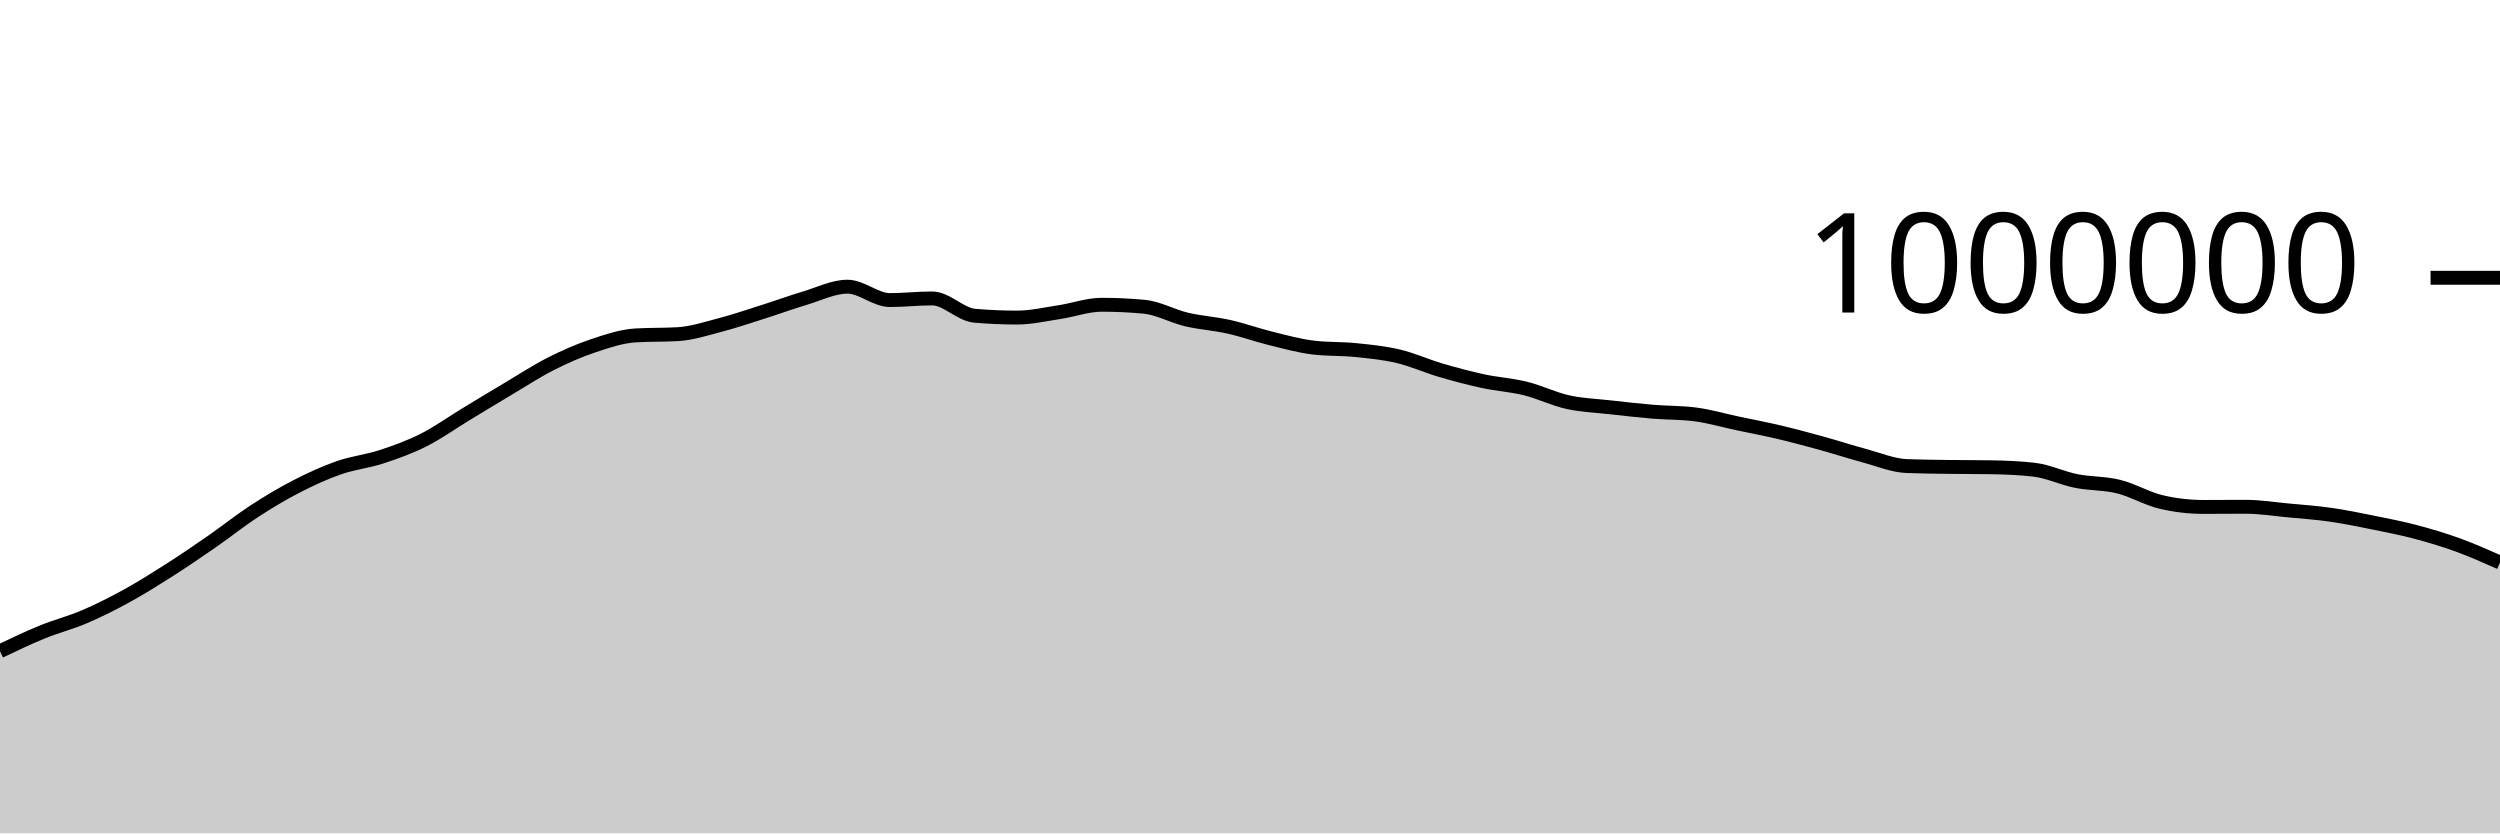
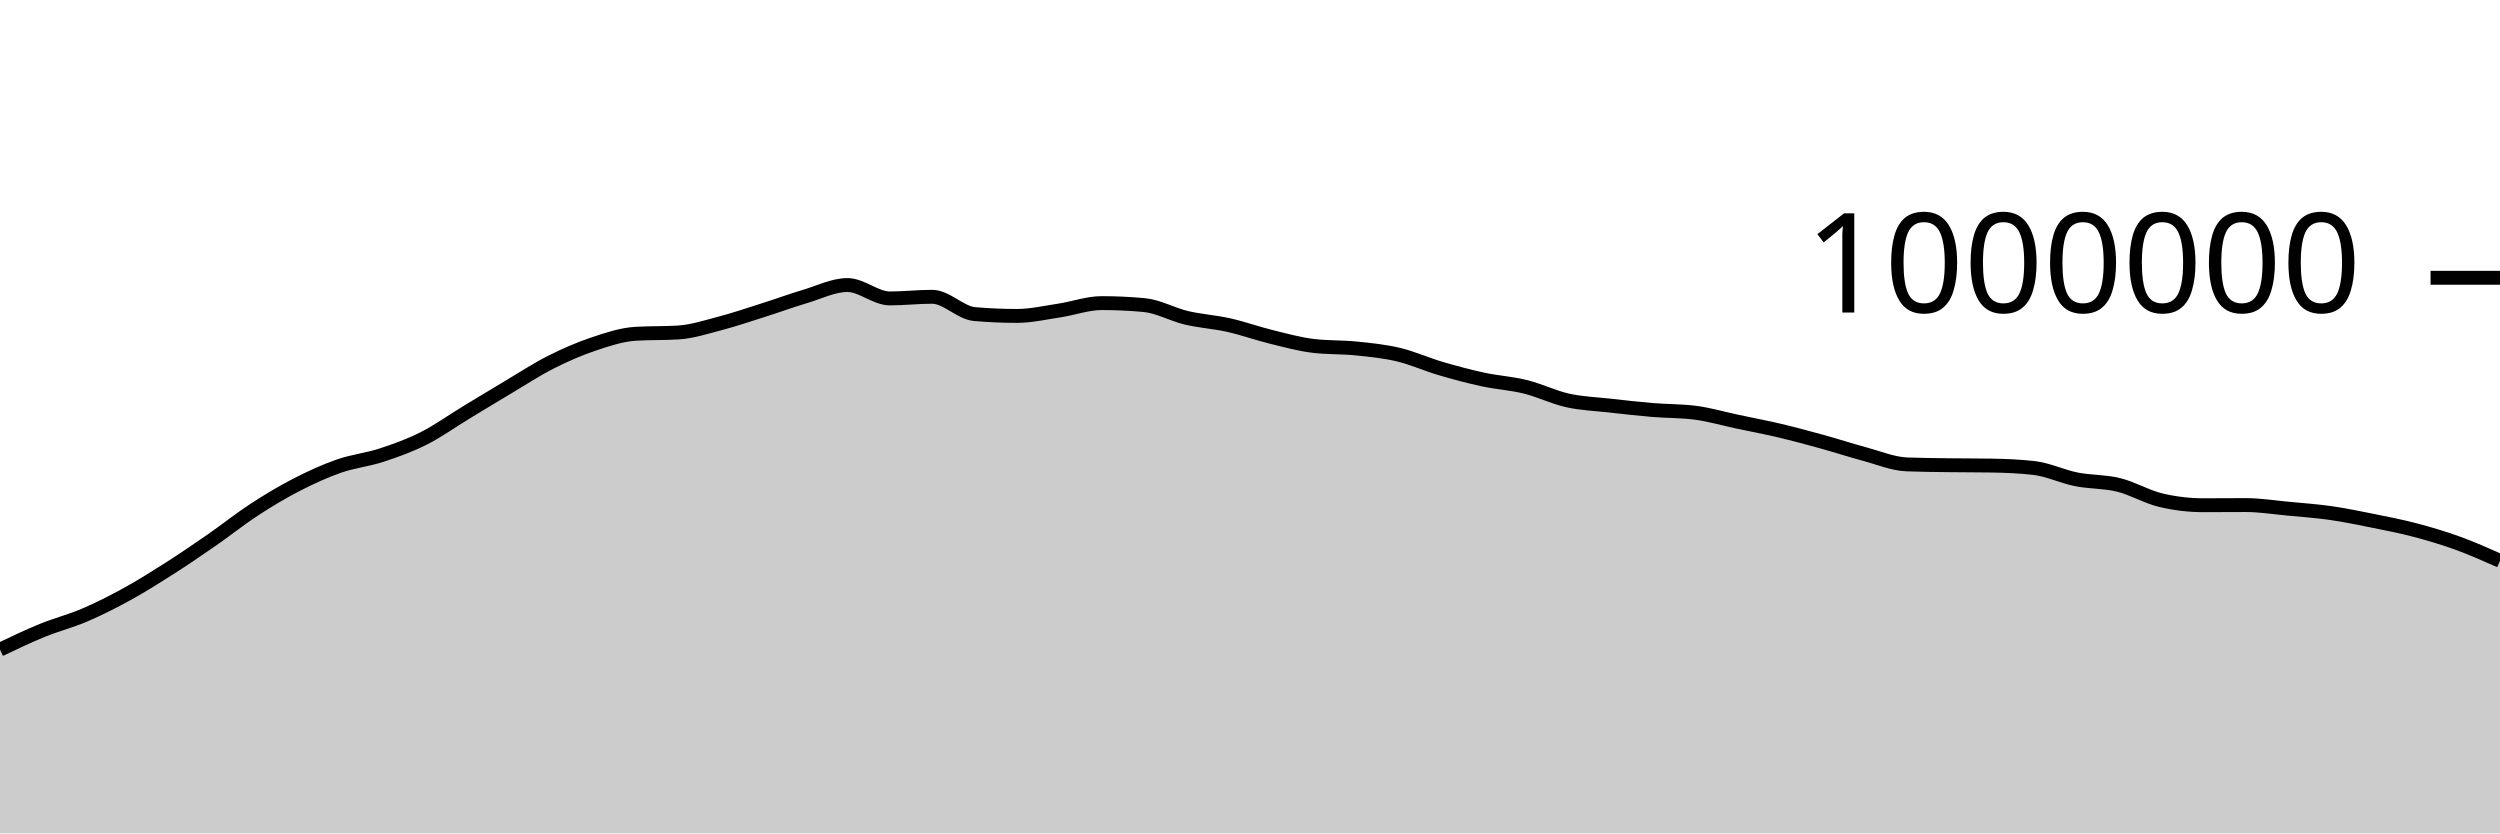
<svg xmlns="http://www.w3.org/2000/svg" viewBox="0 0 180 60">
  <g transform="translate(0,20)">
-     <path class="area" fill="rgba(0, 0, 0, 0.2)" d="M0,26.887C1.017,26.401,2.034,25.916,3.051,25.501C4.068,25.086,5.085,24.833,6.102,24.397C7.119,23.961,8.136,23.447,9.153,22.887C10.169,22.328,11.186,21.69,12.203,21.041C13.22,20.392,14.237,19.699,15.254,18.994C16.271,18.289,17.288,17.474,18.305,16.811C19.322,16.149,20.339,15.541,21.356,15.018C22.373,14.495,23.39,14.029,24.407,13.675C25.424,13.32,26.441,13.223,27.458,12.89C28.475,12.558,29.492,12.192,30.508,11.68C31.525,11.168,32.542,10.436,33.559,9.82C34.576,9.203,35.593,8.585,36.61,7.981C37.627,7.377,38.644,6.709,39.661,6.195C40.678,5.68,41.695,5.235,42.712,4.895C43.729,4.554,44.746,4.21,45.763,4.149C46.78,4.088,47.797,4.119,48.814,4.058C49.831,3.997,50.847,3.662,51.864,3.396C52.881,3.13,53.898,2.783,54.915,2.461C55.932,2.139,56.949,1.766,57.966,1.462C58.983,1.159,60,0.641,61.017,0.641C62.034,0.641,63.051,1.605,64.068,1.605C65.085,1.605,66.102,1.486,67.119,1.486C68.136,1.486,69.153,2.644,70.169,2.732C71.186,2.821,72.203,2.865,73.22,2.865C74.237,2.865,75.254,2.628,76.271,2.474C77.288,2.321,78.305,1.943,79.322,1.943C80.339,1.943,81.356,1.99,82.373,2.084C83.39,2.177,84.407,2.761,85.424,3.002C86.441,3.242,87.458,3.299,88.475,3.527C89.492,3.756,90.508,4.124,91.525,4.374C92.542,4.624,93.559,4.907,94.576,5.027C95.593,5.147,96.61,5.103,97.627,5.207C98.644,5.311,99.661,5.41,100.678,5.651C101.695,5.892,102.712,6.355,103.729,6.654C104.746,6.953,105.763,7.224,106.78,7.444C107.797,7.663,108.814,7.72,109.831,7.972C110.847,8.223,111.864,8.728,112.881,8.953C113.898,9.179,114.915,9.211,115.932,9.325C116.949,9.44,117.966,9.556,118.983,9.641C120,9.726,121.017,9.705,122.034,9.834C123.051,9.962,124.068,10.264,125.085,10.479C126.102,10.695,127.119,10.886,128.136,11.127C129.153,11.367,130.169,11.642,131.186,11.923C132.203,12.203,133.22,12.537,134.237,12.809C135.254,13.082,136.271,13.517,137.288,13.558C138.305,13.598,139.322,13.604,140.339,13.618C141.356,13.632,142.373,13.626,143.39,13.643C144.407,13.66,145.424,13.701,146.441,13.817C147.458,13.933,148.475,14.43,149.492,14.633C150.508,14.836,151.525,14.784,152.542,15.036C153.559,15.287,154.576,15.901,155.593,16.14C156.61,16.379,157.627,16.499,158.644,16.499C159.661,16.499,160.678,16.488,161.695,16.488C162.712,16.488,163.729,16.653,164.746,16.749C165.763,16.844,166.78,16.915,167.797,17.061C168.814,17.206,169.831,17.417,170.847,17.622C171.864,17.827,172.881,18.024,173.898,18.292C174.915,18.56,175.932,18.863,176.949,19.231C177.966,19.6,178.983,20.052,180,20.503L180,40C178.983,40,177.966,40,176.949,40C175.932,40,174.915,40,173.898,40C172.881,40,171.864,40,170.847,40C169.831,40,168.814,40,167.797,40C166.78,40,165.763,40,164.746,40C163.729,40,162.712,40,161.695,40C160.678,40,159.661,40,158.644,40C157.627,40,156.61,40,155.593,40C154.576,40,153.559,40,152.542,40C151.525,40,150.508,40,149.492,40C148.475,40,147.458,40,146.441,40C145.424,40,144.407,40,143.39,40C142.373,40,141.356,40,140.339,40C139.322,40,138.305,40,137.288,40C136.271,40,135.254,40,134.237,40C133.22,40,132.203,40,131.186,40C130.169,40,129.153,40,128.136,40C127.119,40,126.102,40,125.085,40C124.068,40,123.051,40,122.034,40C121.017,40,120,40,118.983,40C117.966,40,116.949,40,115.932,40C114.915,40,113.898,40,112.881,40C111.864,40,110.847,40,109.831,40C108.814,40,107.797,40,106.78,40C105.763,40,104.746,40,103.729,40C102.712,40,101.695,40,100.678,40C99.661,40,98.644,40,97.627,40C96.61,40,95.593,40,94.576,40C93.559,40,92.542,40,91.525,40C90.508,40,89.492,40,88.475,40C87.458,40,86.441,40,85.424,40C84.407,40,83.39,40,82.373,40C81.356,40,80.339,40,79.322,40C78.305,40,77.288,40,76.271,40C75.254,40,74.237,40,73.22,40C72.203,40,71.186,40,70.169,40C69.153,40,68.136,40,67.119,40C66.102,40,65.085,40,64.068,40C63.051,40,62.034,40,61.017,40C60,40,58.983,40,57.966,40C56.949,40,55.932,40,54.915,40C53.898,40,52.881,40,51.864,40C50.847,40,49.831,40,48.814,40C47.797,40,46.78,40,45.763,40C44.746,40,43.729,40,42.712,40C41.695,40,40.678,40,39.661,40C38.644,40,37.627,40,36.61,40C35.593,40,34.576,40,33.559,40C32.542,40,31.525,40,30.508,40C29.492,40,28.475,40,27.458,40C26.441,40,25.424,40,24.407,40C23.39,40,22.373,40,21.356,40C20.339,40,19.322,40,18.305,40C17.288,40,16.271,40,15.254,40C14.237,40,13.22,40,12.203,40C11.186,40,10.169,40,9.153,40C8.136,40,7.119,40,6.102,40C5.085,40,4.068,40,3.051,40C2.034,40,1.017,40,0,40Z" />
-     <path class="line" stroke="black" fill="none" d="M0,26.887C1.017,26.401,2.034,25.916,3.051,25.501C4.068,25.086,5.085,24.833,6.102,24.397C7.119,23.961,8.136,23.447,9.153,22.887C10.169,22.328,11.186,21.69,12.203,21.041C13.22,20.392,14.237,19.699,15.254,18.994C16.271,18.289,17.288,17.474,18.305,16.811C19.322,16.149,20.339,15.541,21.356,15.018C22.373,14.495,23.39,14.029,24.407,13.675C25.424,13.32,26.441,13.223,27.458,12.89C28.475,12.558,29.492,12.192,30.508,11.68C31.525,11.168,32.542,10.436,33.559,9.82C34.576,9.203,35.593,8.585,36.61,7.981C37.627,7.377,38.644,6.709,39.661,6.195C40.678,5.68,41.695,5.235,42.712,4.895C43.729,4.554,44.746,4.21,45.763,4.149C46.78,4.088,47.797,4.119,48.814,4.058C49.831,3.997,50.847,3.662,51.864,3.396C52.881,3.13,53.898,2.783,54.915,2.461C55.932,2.139,56.949,1.766,57.966,1.462C58.983,1.159,60,0.641,61.017,0.641C62.034,0.641,63.051,1.605,64.068,1.605C65.085,1.605,66.102,1.486,67.119,1.486C68.136,1.486,69.153,2.644,70.169,2.732C71.186,2.821,72.203,2.865,73.22,2.865C74.237,2.865,75.254,2.628,76.271,2.474C77.288,2.321,78.305,1.943,79.322,1.943C80.339,1.943,81.356,1.99,82.373,2.084C83.39,2.177,84.407,2.761,85.424,3.002C86.441,3.242,87.458,3.299,88.475,3.527C89.492,3.756,90.508,4.124,91.525,4.374C92.542,4.624,93.559,4.907,94.576,5.027C95.593,5.147,96.61,5.103,97.627,5.207C98.644,5.311,99.661,5.41,100.678,5.651C101.695,5.892,102.712,6.355,103.729,6.654C104.746,6.953,105.763,7.224,106.78,7.444C107.797,7.663,108.814,7.72,109.831,7.972C110.847,8.223,111.864,8.728,112.881,8.953C113.898,9.179,114.915,9.211,115.932,9.325C116.949,9.44,117.966,9.556,118.983,9.641C120,9.726,121.017,9.705,122.034,9.834C123.051,9.962,124.068,10.264,125.085,10.479C126.102,10.695,127.119,10.886,128.136,11.127C129.153,11.367,130.169,11.642,131.186,11.923C132.203,12.203,133.22,12.537,134.237,12.809C135.254,13.082,136.271,13.517,137.288,13.558C138.305,13.598,139.322,13.604,140.339,13.618C141.356,13.632,142.373,13.626,143.39,13.643C144.407,13.66,145.424,13.701,146.441,13.817C147.458,13.933,148.475,14.43,149.492,14.633C150.508,14.836,151.525,14.784,152.542,15.036C153.559,15.287,154.576,15.901,155.593,16.14C156.61,16.379,157.627,16.499,158.644,16.499C159.661,16.499,160.678,16.488,161.695,16.488C162.712,16.488,163.729,16.653,164.746,16.749C165.763,16.844,166.78,16.915,167.797,17.061C168.814,17.206,169.831,17.417,170.847,17.622C171.864,17.827,172.881,18.024,173.898,18.292C174.915,18.56,175.932,18.863,176.949,19.231C177.966,19.6,178.983,20.052,180,20.503" />
+     <path class="area" fill="rgba(0, 0, 0, 0.2)" d="M0,26.772C1.017,26.287,2.034,25.801,3.051,25.386C4.068,24.971,5.085,24.718,6.102,24.282C7.119,23.846,8.136,23.332,9.153,22.772C10.169,22.213,11.186,21.574,12.203,20.926C13.22,20.277,14.237,19.584,15.254,18.879C16.271,18.174,17.288,17.359,18.305,16.696C19.322,16.033,20.339,15.425,21.356,14.902C22.373,14.379,23.39,13.913,24.407,13.559C25.424,13.204,26.441,13.106,27.458,12.774C28.475,12.442,29.492,12.076,30.508,11.564C31.525,11.052,32.542,10.32,33.559,9.703C34.576,9.087,35.593,8.468,36.61,7.864C37.627,7.26,38.644,6.592,39.661,6.078C40.678,5.564,41.695,5.119,42.712,4.778C43.729,4.437,44.746,4.093,45.763,4.032C46.78,3.971,47.797,4.002,48.814,3.94C49.831,3.879,50.847,3.545,51.864,3.279C52.881,3.012,53.898,2.666,54.915,2.343C55.932,2.021,56.949,1.648,57.966,1.345C58.983,1.041,60,0.523,61.017,0.523C62.034,0.523,63.051,1.487,64.068,1.487C65.085,1.487,66.102,1.368,67.119,1.368C68.136,1.368,69.153,2.526,70.169,2.614C71.186,2.702,72.203,2.746,73.22,2.746C74.237,2.746,75.254,2.509,76.271,2.356C77.288,2.202,78.305,1.824,79.322,1.824C80.339,1.824,81.356,1.871,82.373,1.965C83.39,2.058,84.407,2.642,85.424,2.883C86.441,3.123,87.458,3.179,88.475,3.408C89.492,3.637,90.508,4.004,91.525,4.254C92.542,4.504,93.559,4.787,94.576,4.907C95.593,5.028,96.61,4.984,97.627,5.088C98.644,5.191,99.661,5.29,100.678,5.531C101.695,5.772,102.712,6.235,103.729,6.534C104.746,6.833,105.763,7.104,106.78,7.324C107.797,7.543,108.814,7.6,109.831,7.851C110.847,8.103,111.864,8.607,112.881,8.833C113.898,9.058,114.915,9.09,115.932,9.204C116.949,9.319,117.966,9.436,118.983,9.52C120,9.605,121.017,9.584,122.034,9.713C123.051,9.841,124.068,10.143,125.085,10.358C126.102,10.574,127.119,10.765,128.136,11.005C129.153,11.246,130.169,11.521,131.186,11.801C132.203,12.082,133.22,12.415,134.237,12.688C135.254,12.96,136.271,13.395,137.288,13.436C138.305,13.476,139.322,13.482,140.339,13.496C141.356,13.51,142.373,13.504,143.39,13.521C144.407,13.538,145.424,13.579,146.441,13.695C147.458,13.811,148.475,14.308,149.492,14.511C150.508,14.714,151.525,14.662,152.542,14.913C153.559,15.164,154.576,15.778,155.593,16.017C156.61,16.256,157.627,16.376,158.644,16.376C159.661,16.376,160.678,16.365,161.695,16.365C162.712,16.365,163.729,16.53,164.746,16.625C165.763,16.721,166.78,16.792,167.797,16.937C168.814,17.083,169.831,17.293,170.847,17.498C171.864,17.703,172.881,17.9,173.898,18.168C174.915,18.436,175.932,18.739,176.949,19.107C177.966,19.476,178.983,19.928,180,20.379L180,40C178.983,40,177.966,40,176.949,40C175.932,40,174.915,40,173.898,40C172.881,40,171.864,40,170.847,40C169.831,40,168.814,40,167.797,40C166.78,40,165.763,40,164.746,40C163.729,40,162.712,40,161.695,40C160.678,40,159.661,40,158.644,40C157.627,40,156.61,40,155.593,40C154.576,40,153.559,40,152.542,40C151.525,40,150.508,40,149.492,40C148.475,40,147.458,40,146.441,40C145.424,40,144.407,40,143.39,40C142.373,40,141.356,40,140.339,40C139.322,40,138.305,40,137.288,40C136.271,40,135.254,40,134.237,40C133.22,40,132.203,40,131.186,40C130.169,40,129.153,40,128.136,40C127.119,40,126.102,40,125.085,40C124.068,40,123.051,40,122.034,40C121.017,40,120,40,118.983,40C117.966,40,116.949,40,115.932,40C114.915,40,113.898,40,112.881,40C111.864,40,110.847,40,109.831,40C108.814,40,107.797,40,106.78,40C105.763,40,104.746,40,103.729,40C102.712,40,101.695,40,100.678,40C99.661,40,98.644,40,97.627,40C96.61,40,95.593,40,94.576,40C93.559,40,92.542,40,91.525,40C90.508,40,89.492,40,88.475,40C87.458,40,86.441,40,85.424,40C84.407,40,83.39,40,82.373,40C81.356,40,80.339,40,79.322,40C78.305,40,77.288,40,76.271,40C75.254,40,74.237,40,73.22,40C72.203,40,71.186,40,70.169,40C69.153,40,68.136,40,67.119,40C66.102,40,65.085,40,64.068,40C63.051,40,62.034,40,61.017,40C60,40,58.983,40,57.966,40C56.949,40,55.932,40,54.915,40C53.898,40,52.881,40,51.864,40C50.847,40,49.831,40,48.814,40C47.797,40,46.78,40,45.763,40C44.746,40,43.729,40,42.712,40C41.695,40,40.678,40,39.661,40C38.644,40,37.627,40,36.61,40C35.593,40,34.576,40,33.559,40C32.542,40,31.525,40,30.508,40C29.492,40,28.475,40,27.458,40C26.441,40,25.424,40,24.407,40C23.39,40,22.373,40,21.356,40C20.339,40,19.322,40,18.305,40C17.288,40,16.271,40,15.254,40C14.237,40,13.22,40,12.203,40C11.186,40,10.169,40,9.153,40C8.136,40,7.119,40,6.102,40C5.085,40,4.068,40,3.051,40C2.034,40,1.017,40,0,40Z" />
+     <path class="line" stroke="black" fill="none" d="M0,26.772C1.017,26.287,2.034,25.801,3.051,25.386C4.068,24.971,5.085,24.718,6.102,24.282C7.119,23.846,8.136,23.332,9.153,22.772C10.169,22.213,11.186,21.574,12.203,20.926C13.22,20.277,14.237,19.584,15.254,18.879C16.271,18.174,17.288,17.359,18.305,16.696C19.322,16.033,20.339,15.425,21.356,14.902C22.373,14.379,23.39,13.913,24.407,13.559C25.424,13.204,26.441,13.106,27.458,12.774C28.475,12.442,29.492,12.076,30.508,11.564C31.525,11.052,32.542,10.32,33.559,9.703C34.576,9.087,35.593,8.468,36.61,7.864C37.627,7.26,38.644,6.592,39.661,6.078C40.678,5.564,41.695,5.119,42.712,4.778C43.729,4.437,44.746,4.093,45.763,4.032C46.78,3.971,47.797,4.002,48.814,3.94C49.831,3.879,50.847,3.545,51.864,3.279C52.881,3.012,53.898,2.666,54.915,2.343C55.932,2.021,56.949,1.648,57.966,1.345C58.983,1.041,60,0.523,61.017,0.523C62.034,0.523,63.051,1.487,64.068,1.487C65.085,1.487,66.102,1.368,67.119,1.368C68.136,1.368,69.153,2.526,70.169,2.614C71.186,2.702,72.203,2.746,73.22,2.746C74.237,2.746,75.254,2.509,76.271,2.356C77.288,2.202,78.305,1.824,79.322,1.824C80.339,1.824,81.356,1.871,82.373,1.965C83.39,2.058,84.407,2.642,85.424,2.883C86.441,3.123,87.458,3.179,88.475,3.408C89.492,3.637,90.508,4.004,91.525,4.254C92.542,4.504,93.559,4.787,94.576,4.907C95.593,5.028,96.61,4.984,97.627,5.088C98.644,5.191,99.661,5.29,100.678,5.531C101.695,5.772,102.712,6.235,103.729,6.534C104.746,6.833,105.763,7.104,106.78,7.324C107.797,7.543,108.814,7.6,109.831,7.851C110.847,8.103,111.864,8.607,112.881,8.833C113.898,9.058,114.915,9.09,115.932,9.204C116.949,9.319,117.966,9.436,118.983,9.52C120,9.605,121.017,9.584,122.034,9.713C123.051,9.841,124.068,10.143,125.085,10.358C126.102,10.574,127.119,10.765,128.136,11.005C129.153,11.246,130.169,11.521,131.186,11.801C132.203,12.082,133.22,12.415,134.237,12.688C135.254,12.96,136.271,13.395,137.288,13.436C138.305,13.476,139.322,13.482,140.339,13.496C141.356,13.51,142.373,13.504,143.39,13.521C144.407,13.538,145.424,13.579,146.441,13.695C147.458,13.811,148.475,14.308,149.492,14.511C150.508,14.714,151.525,14.662,152.542,14.913C153.559,15.164,154.576,15.778,155.593,16.017C156.61,16.256,157.627,16.376,158.644,16.376C159.661,16.376,160.678,16.365,161.695,16.365C162.712,16.365,163.729,16.53,164.746,16.625C165.763,16.721,166.78,16.792,167.797,16.937C168.814,17.083,169.831,17.293,170.847,17.498C171.864,17.703,172.881,17.9,173.898,18.168C174.915,18.436,175.932,18.739,176.949,19.107C177.966,19.476,178.983,19.928,180,20.379" />
    <path class="axis-ceiling" stroke-width="1" stroke="black" fill="none" d="M175,0L180,0" />
    <text class="axis-ceiling-label" font-family="sans-serif" text-anchor="end" font-size="10px" x="170" y="2.5">1000000</text>
  </g>
</svg>
